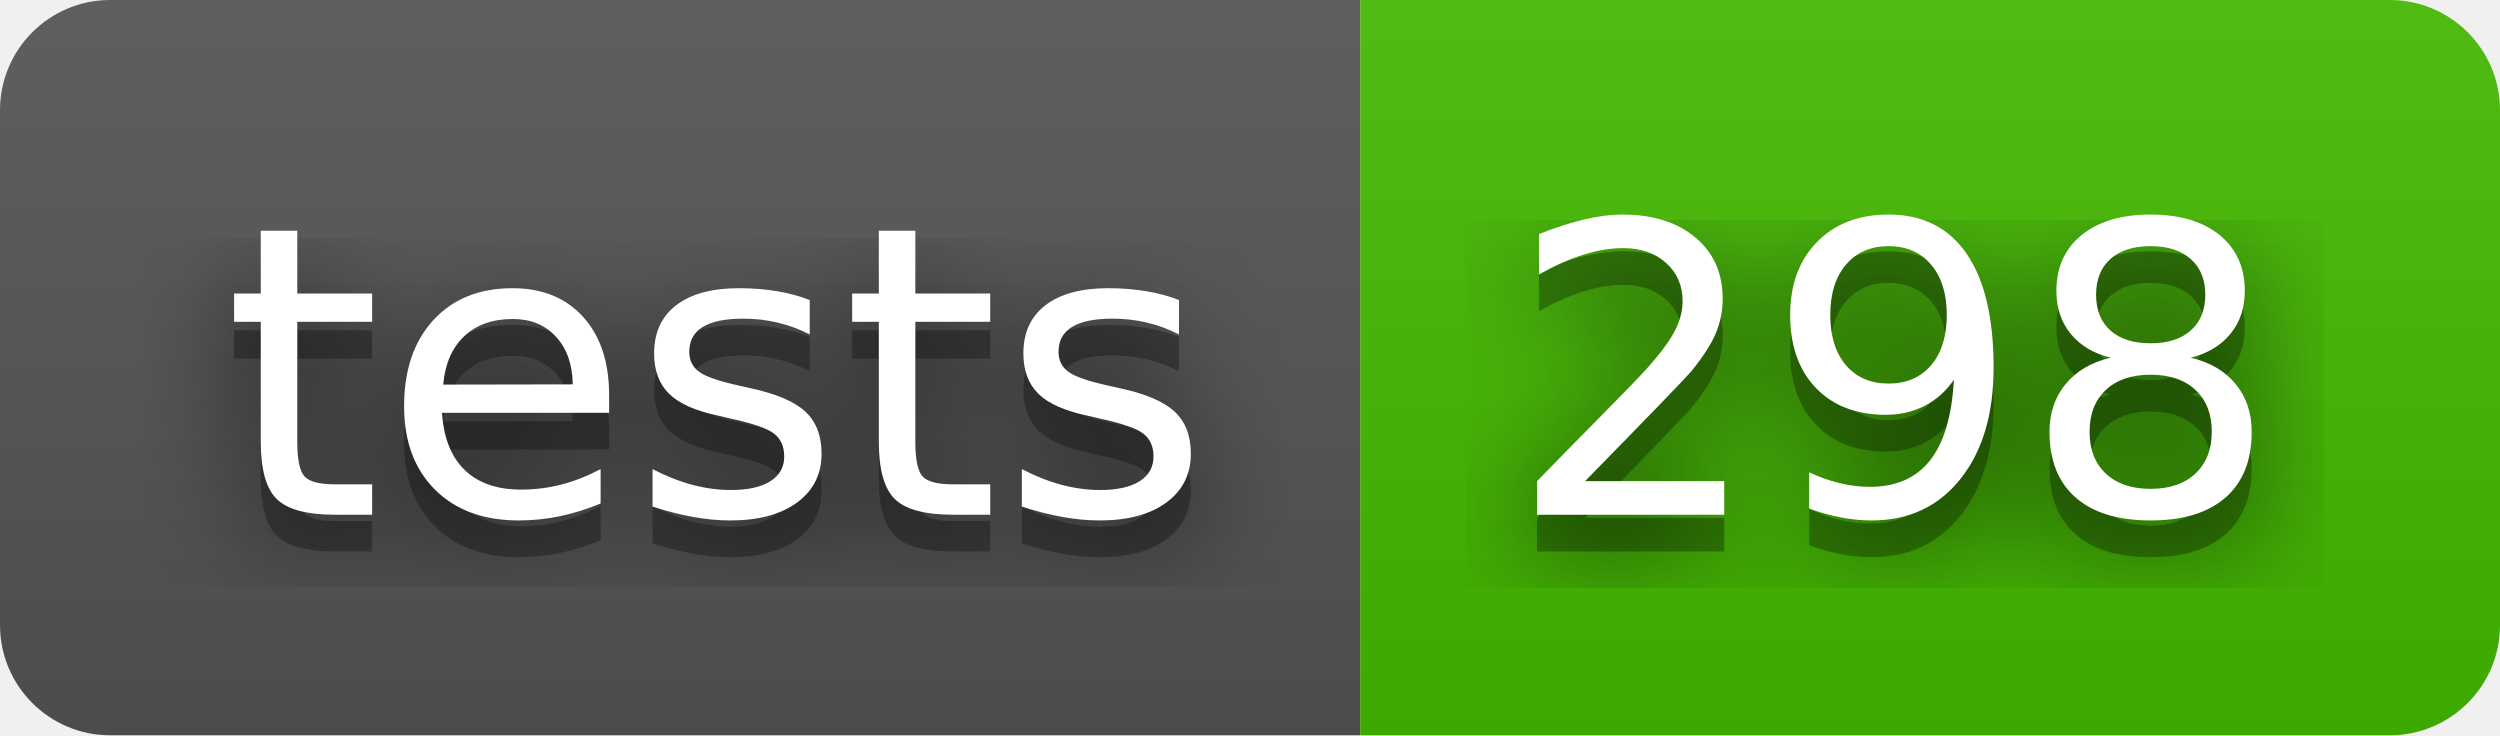
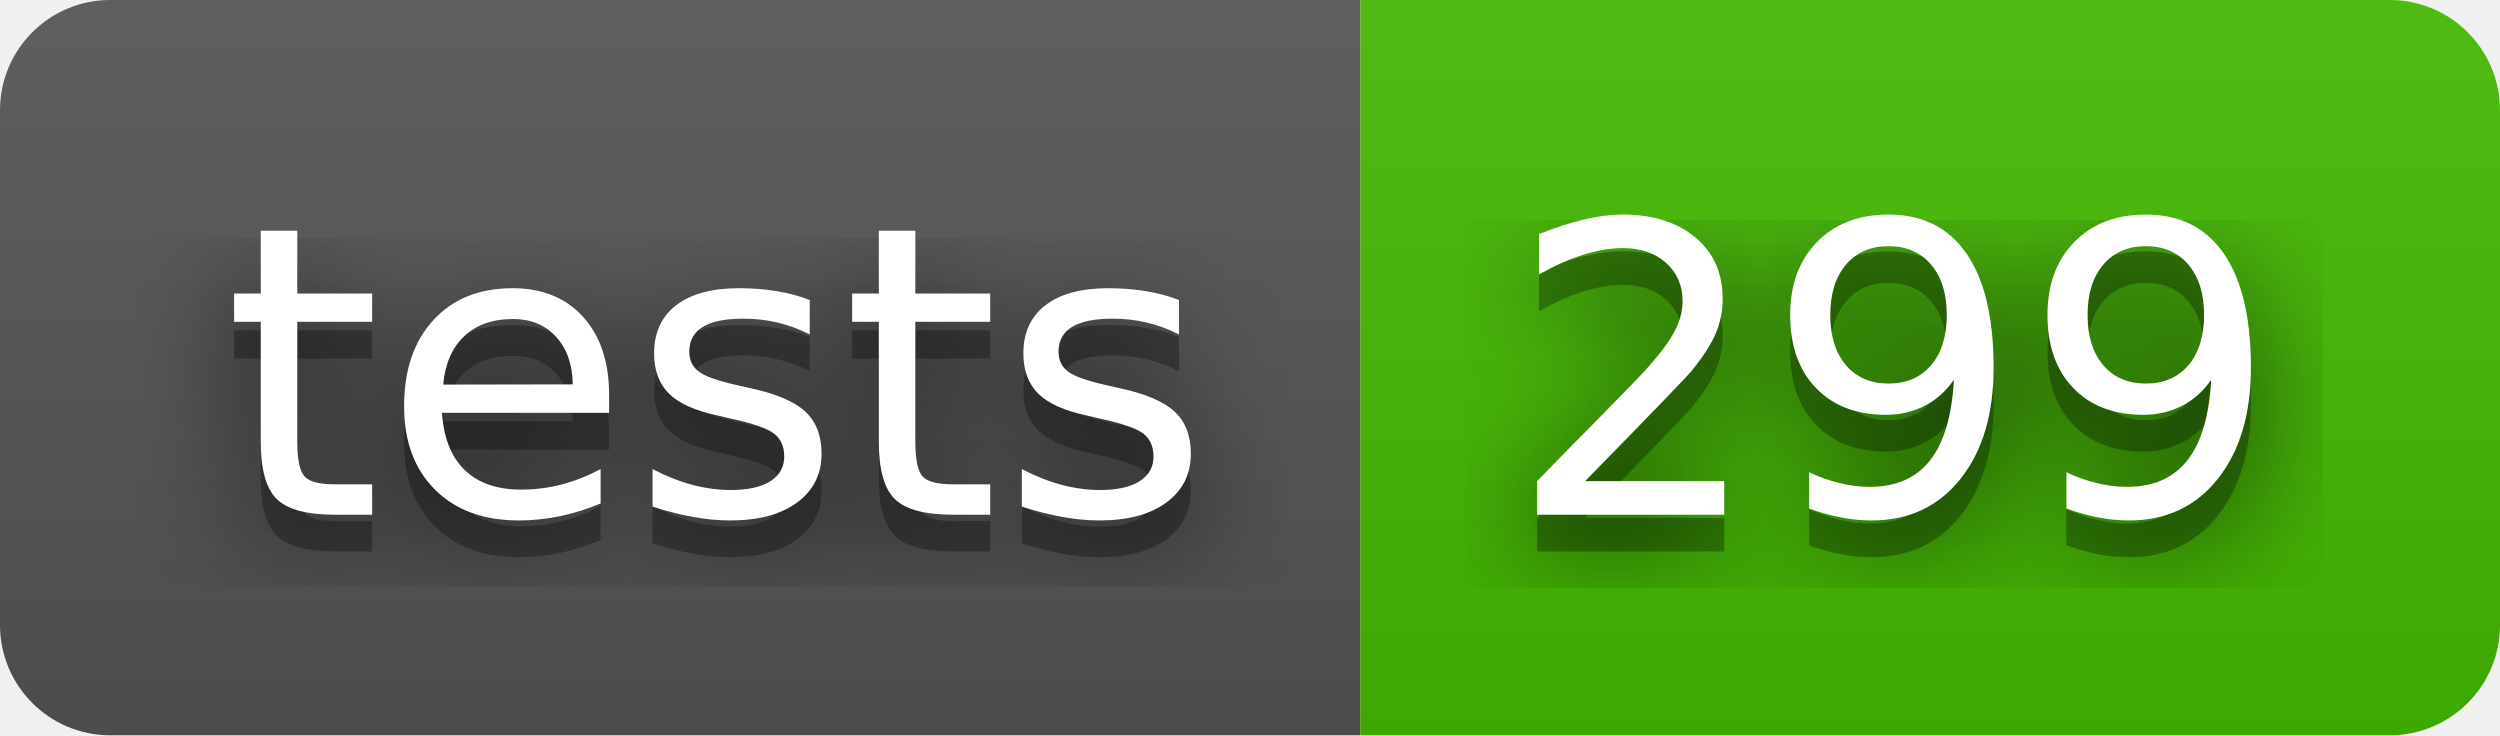
- <svg xmlns="http://www.w3.org/2000/svg" width="68" height="20" role="img" aria-label="tests: 298">
+ <svg xmlns="http://www.w3.org/2000/svg" width="68" height="20" role="img" aria-label="tests: 299">
  <filter id="blur">
    <feGaussianBlur stdDeviation="16" />
  </filter>
  <linearGradient id="s" x2="0" y2="100%">
    <stop offset="0" stop-color="#bbb" stop-opacity=".1" />
    <stop offset="1" stop-opacity=".1" />
  </linearGradient>
  <clipPath id="r">
    <rect width="68" height="20" rx="3" />
  </clipPath>
  <g clip-path="url(#r)">
    <rect width="37" height="20" fill="#555" />
    <rect x="37" width="31" height="20" fill="#4b0" />
    <rect width="68" height="20" fill="url(#s)" />
  </g>
  <g fill="#fff" text-anchor="middle" font-family="Verdana,Geneva,DejaVu Sans,sans-serif" text-rendering="geometricPrecision" font-size="110">
    <g transform="scale(.1)">
      <g aria-hidden="true" fill="#010101">
        <text x="195" y="150" fill-opacity=".8" filter="url(#blur)" textLength="270">tests</text>
        <text x="195" y="150" fill-opacity=".3" textLength="270">tests</text>
      </g>
      <text x="195" y="140" textLength="270">tests</text>
    </g>
    <g transform="scale(.1)">
      <g aria-hidden="true" fill="#010101">
-         <text x="515" y="150" fill-opacity=".8" filter="url(#blur)" textLength="210">298</text>
-         <text x="515" y="150" fill-opacity=".3" textLength="210">298</text>
+         <text x="515" y="150" fill-opacity=".8" filter="url(#blur)" textLength="210">299</text>
+         <text x="515" y="150" fill-opacity=".3" textLength="210">299</text>
      </g>
-       <text x="515" y="140" textLength="210">298</text>
+       <text x="515" y="140" textLength="210">299</text>
    </g>
  </g>
</svg>
